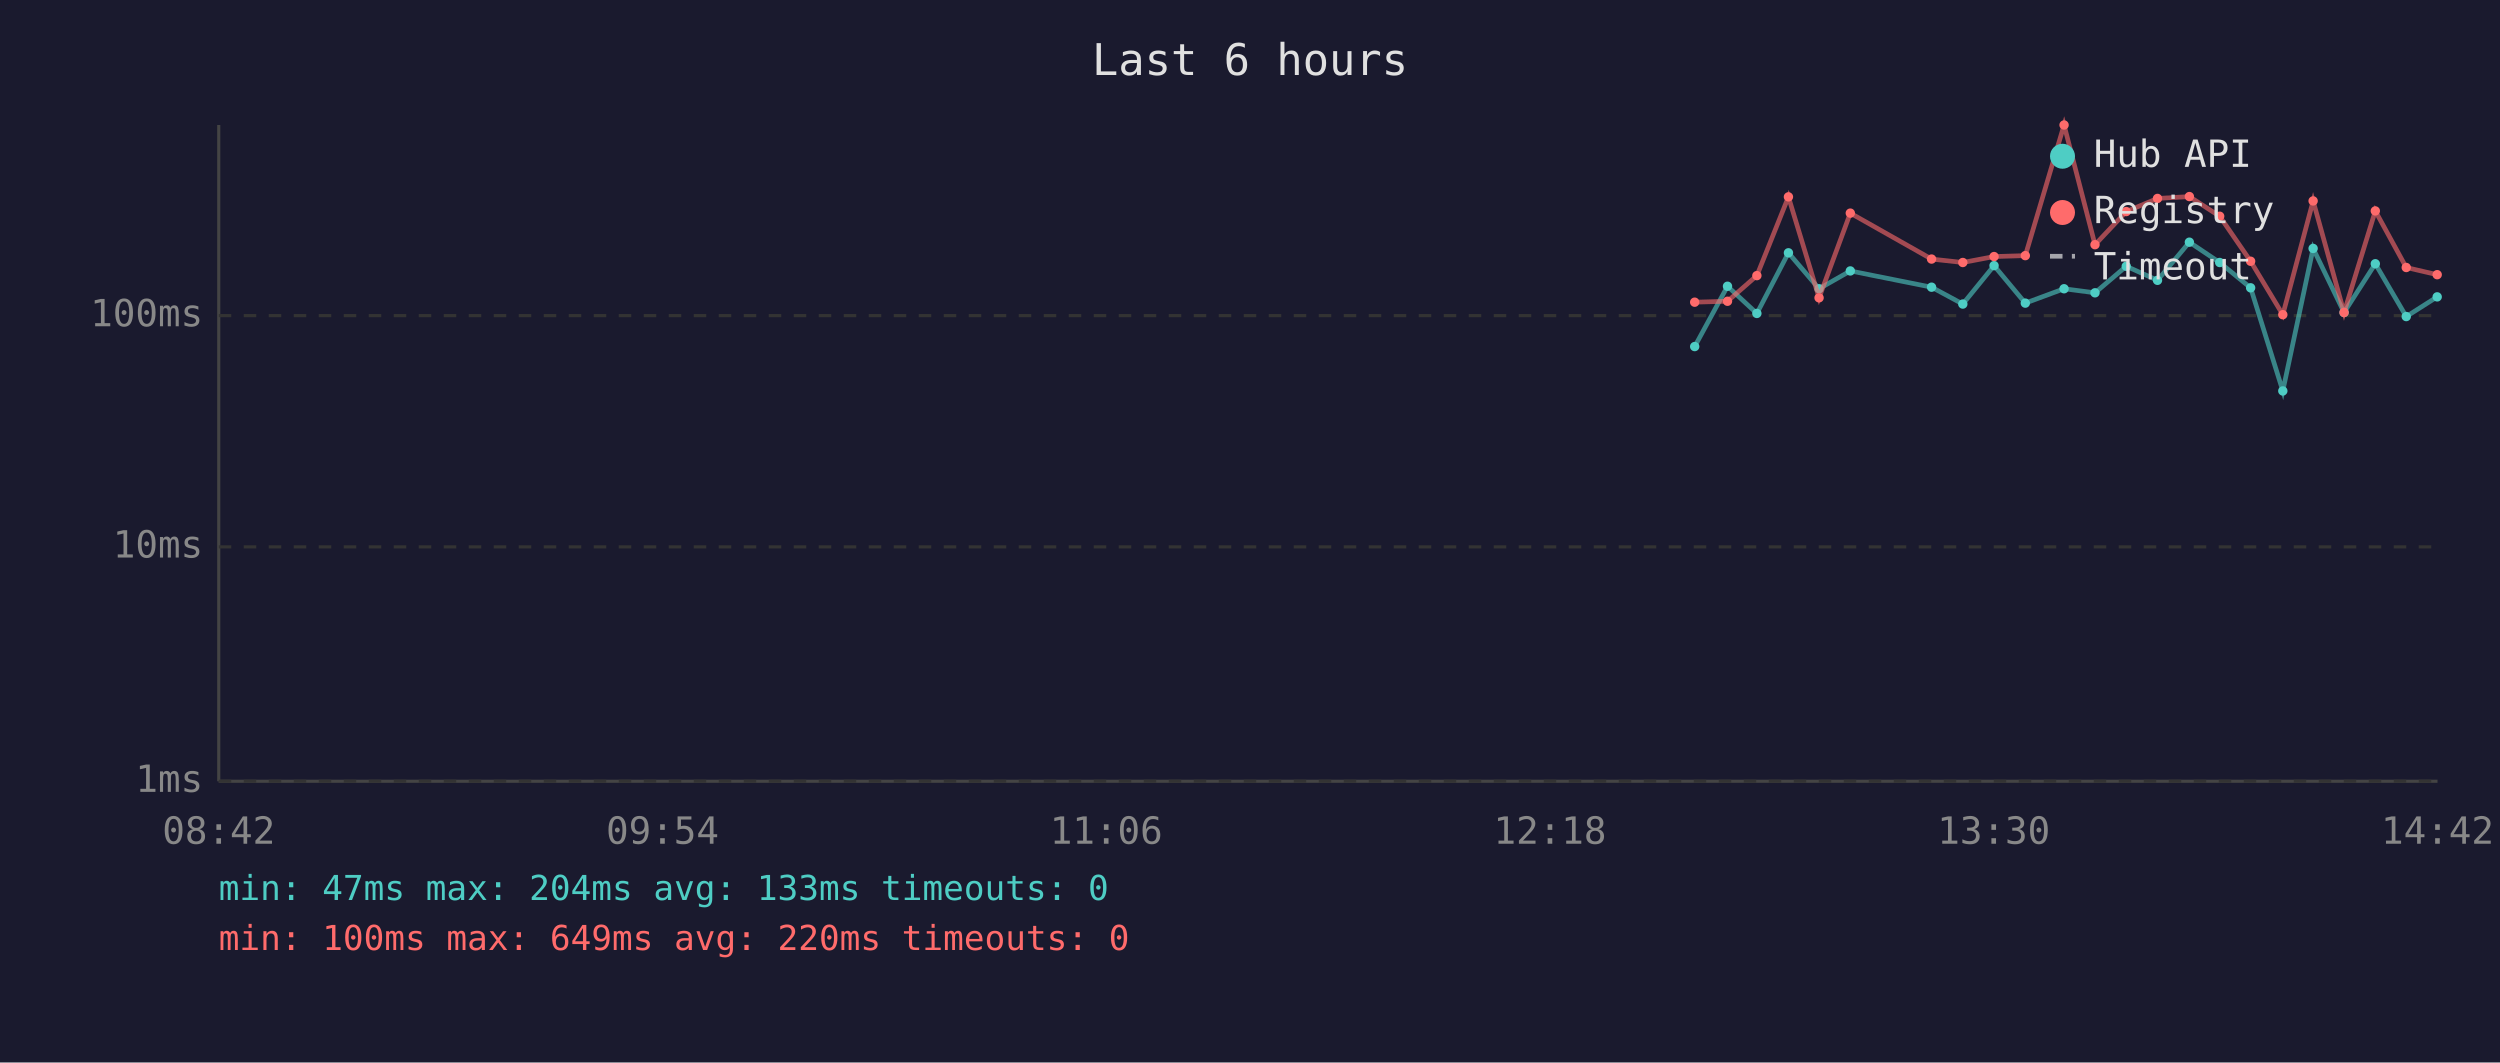
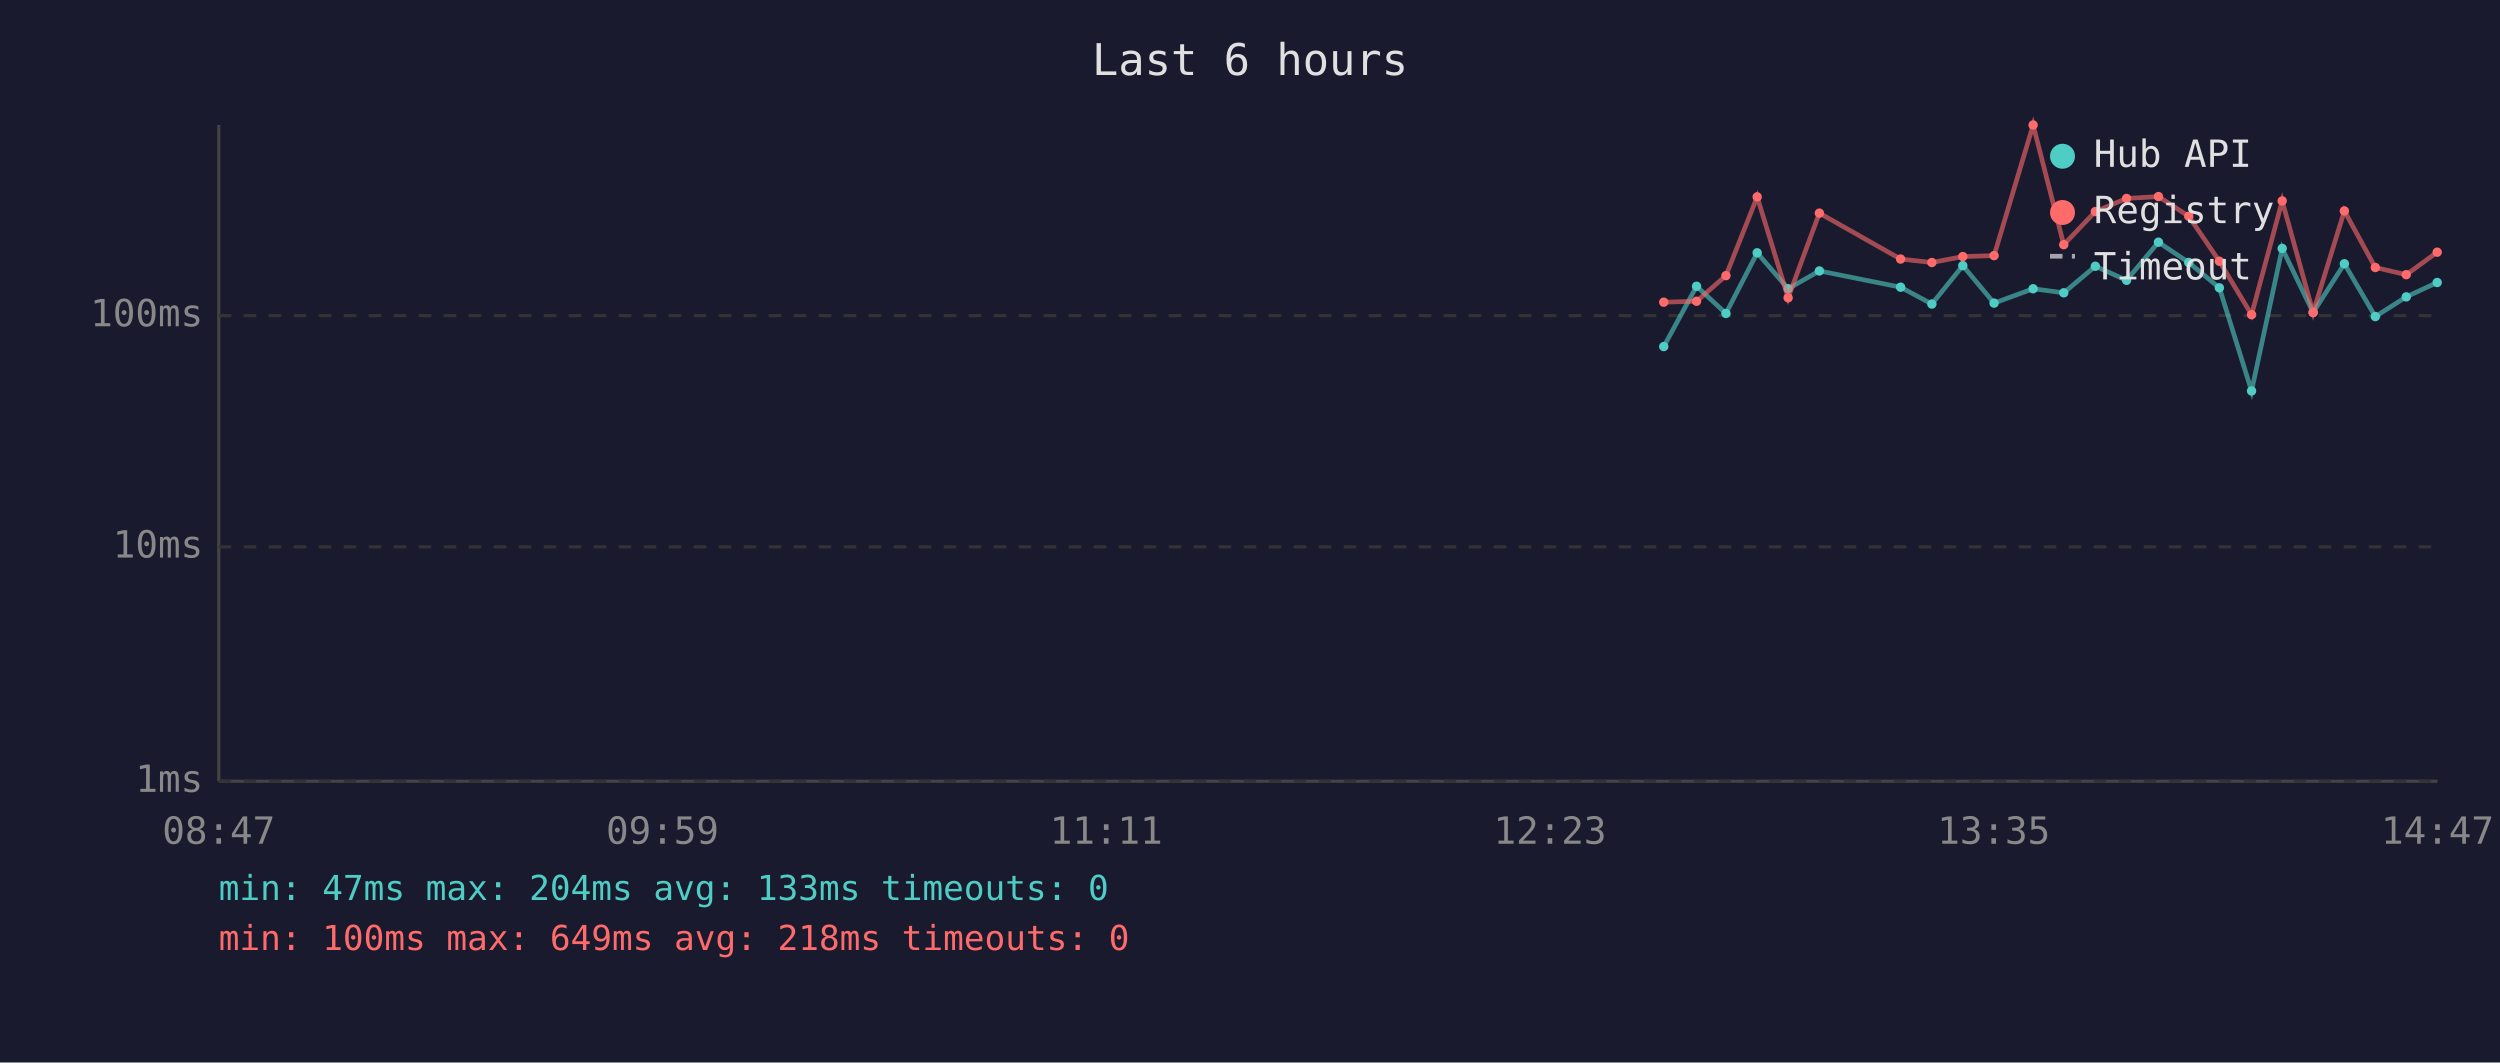
<svg xmlns="http://www.w3.org/2000/svg" viewBox="0 0 800 340" font-family="monospace" font-size="12">
  <rect width="800" height="340" fill="#1a1a2e" />
  <text x="400" y="24" fill="#e0e0e0" font-size="14" text-anchor="middle">Last 6 hours</text>
  <line x1="70" y1="40" x2="70" y2="250" stroke="#444" stroke-width="1" />
  <line x1="70" y1="250" x2="780" y2="250" stroke="#444" stroke-width="1" />
  <line x1="70" y1="250" x2="780" y2="250" stroke="#333" stroke-width="1" stroke-dasharray="4" />
  <text x="65" y="250" fill="#888" text-anchor="end" dominant-baseline="middle">1ms</text>
  <line x1="70" y1="175" x2="780" y2="175" stroke="#333" stroke-width="1" stroke-dasharray="4" />
  <text x="65" y="175" fill="#888" text-anchor="end" dominant-baseline="middle">10ms</text>
  <line x1="70" y1="101" x2="780" y2="101" stroke="#333" stroke-width="1" stroke-dasharray="4" />
  <text x="65" y="101" fill="#888" text-anchor="end" dominant-baseline="middle">100ms</text>
-   <text x="70" y="270" fill="#888" text-anchor="middle">08:42</text>
-   <text x="212" y="270" fill="#888" text-anchor="middle">09:54</text>
-   <text x="354" y="270" fill="#888" text-anchor="middle">11:06</text>
-   <text x="496" y="270" fill="#888" text-anchor="middle">12:18</text>
-   <text x="638" y="270" fill="#888" text-anchor="middle">13:30</text>
-   <text x="780" y="270" fill="#888" text-anchor="middle">14:42</text>
-   <polyline points="542.3,110.9 552.8,91.6 562.2,100.3 572.3,80.9 582.1,92.4 592.1,86.7 618.1,91.9 628.1,97.3 638.1,85.0 648.1,97.0 660.5,92.4 670.4,93.7 680.4,85.2 690.4,89.7 700.6,77.5 710.3,84.0 720.2,92.1 730.5,125.1 740.2,79.5 750.1,100.0 760.1,84.4 770.0,101.3 779.9,95.0" fill="none" stroke="#4ecdc4" stroke-width="1.5" opacity="0.6" />
-   <circle cx="542.3" cy="110.9" r="1.5" fill="#4ecdc4" />
-   <circle cx="552.8" cy="91.6" r="1.5" fill="#4ecdc4" />
-   <circle cx="562.2" cy="100.3" r="1.5" fill="#4ecdc4" />
-   <circle cx="572.3" cy="80.9" r="1.5" fill="#4ecdc4" />
-   <circle cx="582.1" cy="92.4" r="1.5" fill="#4ecdc4" />
-   <circle cx="592.1" cy="86.7" r="1.5" fill="#4ecdc4" />
-   <circle cx="618.1" cy="91.9" r="1.5" fill="#4ecdc4" />
-   <circle cx="628.1" cy="97.3" r="1.5" fill="#4ecdc4" />
-   <circle cx="638.1" cy="85.0" r="1.5" fill="#4ecdc4" />
-   <circle cx="648.1" cy="97.0" r="1.5" fill="#4ecdc4" />
-   <circle cx="660.5" cy="92.4" r="1.5" fill="#4ecdc4" />
-   <circle cx="670.4" cy="93.7" r="1.5" fill="#4ecdc4" />
-   <circle cx="680.4" cy="85.2" r="1.5" fill="#4ecdc4" />
-   <circle cx="690.4" cy="89.7" r="1.5" fill="#4ecdc4" />
-   <circle cx="700.6" cy="77.5" r="1.5" fill="#4ecdc4" />
-   <circle cx="710.3" cy="84.0" r="1.5" fill="#4ecdc4" />
-   <circle cx="720.2" cy="92.1" r="1.5" fill="#4ecdc4" />
-   <circle cx="730.5" cy="125.1" r="1.5" fill="#4ecdc4" />
-   <circle cx="740.2" cy="79.5" r="1.5" fill="#4ecdc4" />
-   <circle cx="750.1" cy="100.0" r="1.5" fill="#4ecdc4" />
-   <circle cx="760.1" cy="84.4" r="1.5" fill="#4ecdc4" />
-   <circle cx="770.0" cy="101.3" r="1.5" fill="#4ecdc4" />
-   <circle cx="779.9" cy="95.0" r="1.5" fill="#4ecdc4" />
-   <polyline points="542.3,96.7 552.8,96.4 562.2,88.2 572.3,63.0 582.1,95.3 592.1,68.2 618.1,82.9 628.1,84.0 638.1,82.1 648.1,81.8 660.5,40.0 670.4,78.3 680.4,67.7 690.4,63.5 700.6,62.9 710.3,69.2 720.2,83.6 730.5,100.7 740.2,64.3 750.1,100.0 760.1,67.5 770.0,85.6 779.9,87.9" fill="none" stroke="#ff6b6b" stroke-width="1.5" opacity="0.6" />
-   <circle cx="542.3" cy="96.7" r="1.5" fill="#ff6b6b" />
-   <circle cx="552.8" cy="96.4" r="1.5" fill="#ff6b6b" />
-   <circle cx="562.2" cy="88.2" r="1.5" fill="#ff6b6b" />
-   <circle cx="572.3" cy="63.0" r="1.5" fill="#ff6b6b" />
-   <circle cx="582.1" cy="95.3" r="1.5" fill="#ff6b6b" />
-   <circle cx="592.1" cy="68.2" r="1.5" fill="#ff6b6b" />
-   <circle cx="618.1" cy="82.9" r="1.5" fill="#ff6b6b" />
-   <circle cx="628.1" cy="84.0" r="1.5" fill="#ff6b6b" />
-   <circle cx="638.1" cy="82.1" r="1.5" fill="#ff6b6b" />
-   <circle cx="648.1" cy="81.8" r="1.5" fill="#ff6b6b" />
-   <circle cx="660.5" cy="40.0" r="1.5" fill="#ff6b6b" />
-   <circle cx="670.4" cy="78.3" r="1.5" fill="#ff6b6b" />
-   <circle cx="680.4" cy="67.7" r="1.5" fill="#ff6b6b" />
-   <circle cx="690.4" cy="63.5" r="1.5" fill="#ff6b6b" />
-   <circle cx="700.6" cy="62.9" r="1.5" fill="#ff6b6b" />
-   <circle cx="710.3" cy="69.2" r="1.5" fill="#ff6b6b" />
-   <circle cx="720.2" cy="83.6" r="1.5" fill="#ff6b6b" />
-   <circle cx="730.5" cy="100.7" r="1.5" fill="#ff6b6b" />
-   <circle cx="740.2" cy="64.3" r="1.5" fill="#ff6b6b" />
-   <circle cx="750.1" cy="100.0" r="1.5" fill="#ff6b6b" />
-   <circle cx="760.1" cy="67.5" r="1.5" fill="#ff6b6b" />
-   <circle cx="770.0" cy="85.6" r="1.5" fill="#ff6b6b" />
-   <circle cx="779.9" cy="87.9" r="1.5" fill="#ff6b6b" />
+   <text x="70" y="270" fill="#888" text-anchor="middle">08:47</text>
+   <text x="212" y="270" fill="#888" text-anchor="middle">09:59</text>
+   <text x="354" y="270" fill="#888" text-anchor="middle">11:11</text>
+   <text x="496" y="270" fill="#888" text-anchor="middle">12:23</text>
+   <text x="638" y="270" fill="#888" text-anchor="middle">13:35</text>
+   <text x="780" y="270" fill="#888" text-anchor="middle">14:47</text>
+   <polyline points="532.4,110.9 542.9,91.6 552.3,100.3 562.3,80.9 572.2,92.4 582.2,86.7 608.2,91.9 618.2,97.3 628.1,85.0 638.1,97.0 650.6,92.4 660.4,93.7 670.5,85.2 680.5,89.7 690.7,77.5 700.4,84.0 710.2,92.1 720.5,125.1 730.3,79.5 740.2,100.0 750.2,84.4 760.1,101.3 770.0,95.0 779.9,90.4" fill="none" stroke="#4ecdc4" stroke-width="1.5" opacity="0.6" />
+   <circle cx="532.4" cy="110.9" r="1.5" fill="#4ecdc4" />
+   <circle cx="542.9" cy="91.6" r="1.5" fill="#4ecdc4" />
+   <circle cx="552.3" cy="100.3" r="1.5" fill="#4ecdc4" />
+   <circle cx="562.3" cy="80.9" r="1.5" fill="#4ecdc4" />
+   <circle cx="572.2" cy="92.4" r="1.5" fill="#4ecdc4" />
+   <circle cx="582.2" cy="86.7" r="1.5" fill="#4ecdc4" />
+   <circle cx="608.2" cy="91.9" r="1.5" fill="#4ecdc4" />
+   <circle cx="618.2" cy="97.3" r="1.5" fill="#4ecdc4" />
+   <circle cx="628.1" cy="85.0" r="1.5" fill="#4ecdc4" />
+   <circle cx="638.1" cy="97.0" r="1.5" fill="#4ecdc4" />
+   <circle cx="650.6" cy="92.4" r="1.5" fill="#4ecdc4" />
+   <circle cx="660.4" cy="93.7" r="1.5" fill="#4ecdc4" />
+   <circle cx="670.5" cy="85.2" r="1.5" fill="#4ecdc4" />
+   <circle cx="680.5" cy="89.7" r="1.5" fill="#4ecdc4" />
+   <circle cx="690.7" cy="77.5" r="1.5" fill="#4ecdc4" />
+   <circle cx="700.4" cy="84.0" r="1.5" fill="#4ecdc4" />
+   <circle cx="710.2" cy="92.1" r="1.5" fill="#4ecdc4" />
+   <circle cx="720.5" cy="125.1" r="1.5" fill="#4ecdc4" />
+   <circle cx="730.3" cy="79.5" r="1.5" fill="#4ecdc4" />
+   <circle cx="740.2" cy="100.0" r="1.5" fill="#4ecdc4" />
+   <circle cx="750.2" cy="84.4" r="1.5" fill="#4ecdc4" />
+   <circle cx="760.1" cy="101.3" r="1.5" fill="#4ecdc4" />
+   <circle cx="770.0" cy="95.0" r="1.5" fill="#4ecdc4" />
+   <circle cx="779.9" cy="90.4" r="1.5" fill="#4ecdc4" />
+   <polyline points="532.4,96.7 542.9,96.4 552.3,88.2 562.3,63.0 572.2,95.3 582.2,68.2 608.2,82.9 618.2,84.0 628.1,82.1 638.1,81.8 650.6,40.0 660.4,78.3 670.5,67.7 680.5,63.5 690.7,62.9 700.4,69.2 710.2,83.6 720.5,100.7 730.3,64.3 740.2,100.0 750.2,67.5 760.1,85.6 770.0,87.9 779.9,80.7" fill="none" stroke="#ff6b6b" stroke-width="1.5" opacity="0.6" />
+   <circle cx="532.4" cy="96.7" r="1.5" fill="#ff6b6b" />
+   <circle cx="542.9" cy="96.4" r="1.5" fill="#ff6b6b" />
+   <circle cx="552.3" cy="88.2" r="1.5" fill="#ff6b6b" />
+   <circle cx="562.3" cy="63.0" r="1.5" fill="#ff6b6b" />
+   <circle cx="572.2" cy="95.3" r="1.5" fill="#ff6b6b" />
+   <circle cx="582.2" cy="68.2" r="1.5" fill="#ff6b6b" />
+   <circle cx="608.2" cy="82.9" r="1.5" fill="#ff6b6b" />
+   <circle cx="618.2" cy="84.0" r="1.5" fill="#ff6b6b" />
+   <circle cx="628.1" cy="82.1" r="1.5" fill="#ff6b6b" />
+   <circle cx="638.1" cy="81.8" r="1.5" fill="#ff6b6b" />
+   <circle cx="650.6" cy="40.0" r="1.5" fill="#ff6b6b" />
+   <circle cx="660.4" cy="78.3" r="1.5" fill="#ff6b6b" />
+   <circle cx="670.5" cy="67.7" r="1.5" fill="#ff6b6b" />
+   <circle cx="680.5" cy="63.5" r="1.5" fill="#ff6b6b" />
+   <circle cx="690.7" cy="62.9" r="1.5" fill="#ff6b6b" />
+   <circle cx="700.4" cy="69.2" r="1.5" fill="#ff6b6b" />
+   <circle cx="710.2" cy="83.6" r="1.5" fill="#ff6b6b" />
+   <circle cx="720.5" cy="100.7" r="1.5" fill="#ff6b6b" />
+   <circle cx="730.3" cy="64.3" r="1.5" fill="#ff6b6b" />
+   <circle cx="740.2" cy="100.0" r="1.5" fill="#ff6b6b" />
+   <circle cx="750.2" cy="67.5" r="1.5" fill="#ff6b6b" />
+   <circle cx="760.1" cy="85.6" r="1.5" fill="#ff6b6b" />
+   <circle cx="770.0" cy="87.9" r="1.5" fill="#ff6b6b" />
+   <circle cx="779.9" cy="80.7" r="1.5" fill="#ff6b6b" />
  <circle cx="660" cy="50" r="4" fill="#4ecdc4" />
  <text x="670" y="50" fill="#e0e0e0" dominant-baseline="middle">Hub API</text>
  <circle cx="660" cy="68" r="4" fill="#ff6b6b" />
  <text x="670" y="68" fill="#e0e0e0" dominant-baseline="middle">Registry</text>
  <line x1="656" y1="82" x2="664" y2="82" stroke="#e0e0e0" stroke-width="1.5" stroke-dasharray="4,3" opacity="0.7" />
  <text x="670" y="86" fill="#e0e0e0" dominant-baseline="middle">Timeout</text>
  <text x="70" y="288" fill="#4ecdc4" font-size="11">min: 47ms  max: 204ms  avg: 133ms  timeouts: 0</text>
-   <text x="70" y="304" fill="#ff6b6b" font-size="11">min: 100ms  max: 649ms  avg: 220ms  timeouts: 0</text>
+   <text x="70" y="304" fill="#ff6b6b" font-size="11">min: 100ms  max: 649ms  avg: 218ms  timeouts: 0</text>
</svg>
